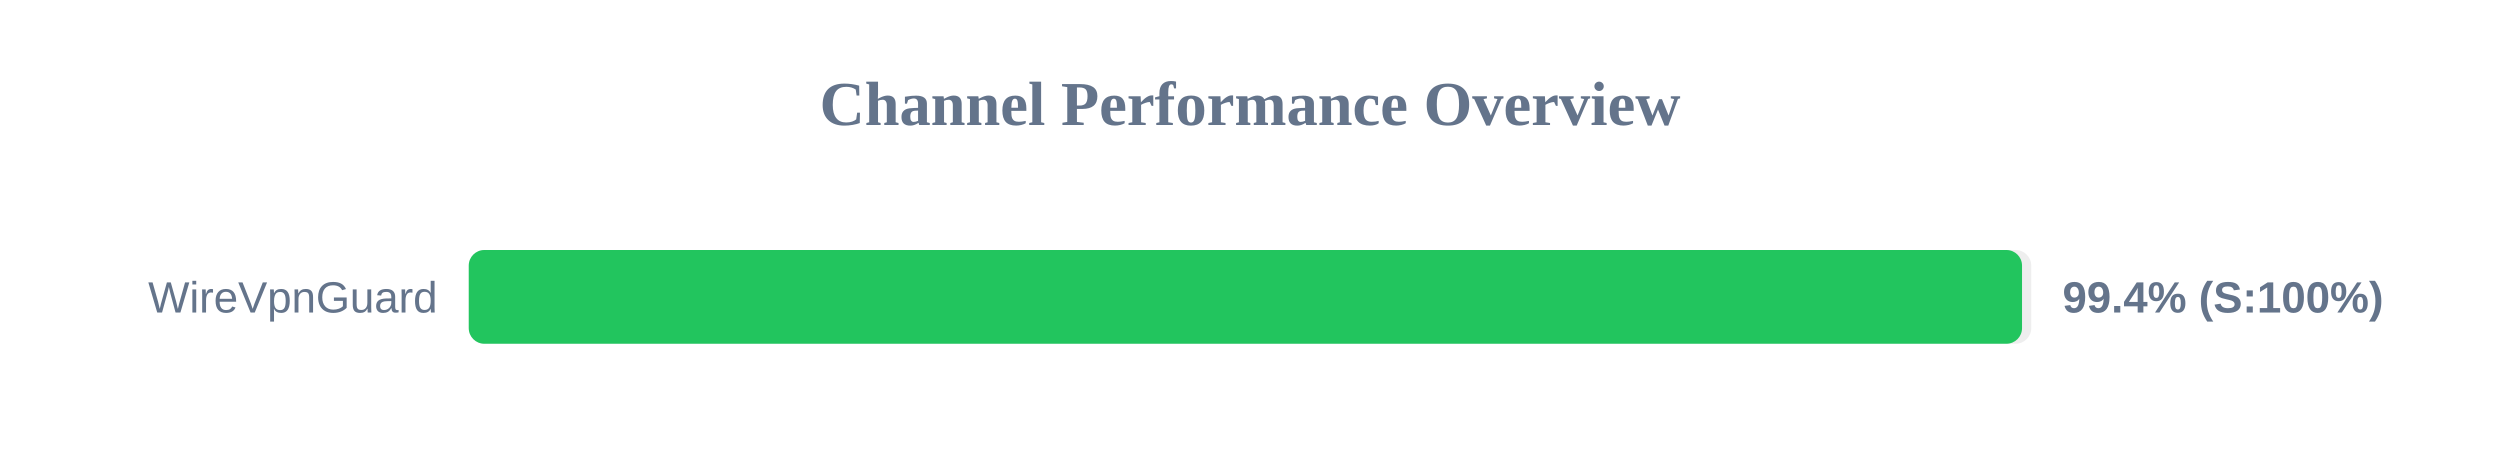
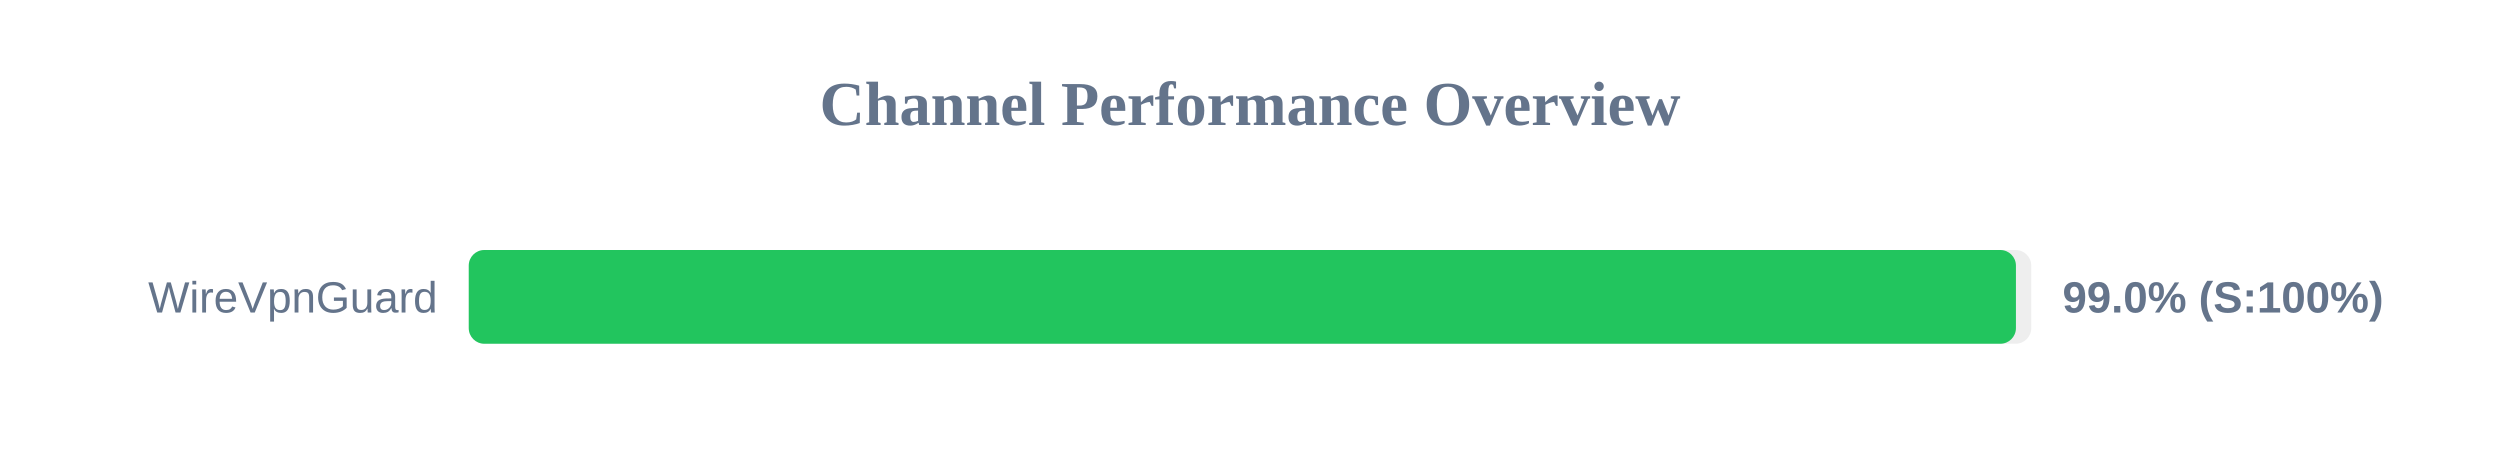
<svg xmlns="http://www.w3.org/2000/svg" width="800" height="150" version="1.1">
  <style>
        .row { font: 14px Arial; fill: #64748b; }
        .score { font: bold 14px Arial; fill: #64748b; }
    </style>
  <text x="400" y="40" text-anchor="middle" font-size="20px" font-weight="bold" fill="#64748b">Channel Performance Overview</text>
  <rect x="150" y="80" width="500" height="30" fill="#eee" rx="5" />
-   <rect x="150" y="80" width="497.05" height="30" fill="#22c55e" rx="5" />
+   <rect x="150" y="80" width="495.1" height="30" fill="#22c55e" rx="5" />
  <text x="140" y="100" text-anchor="end" class="row">WireVpnGuard</text>
-   <text x="660" y="100" text-anchor="start" class="score">99.4% (S:100%)</text>
+   <text x="660" y="100" text-anchor="start" class="score">99.0% (S:100%)</text>
</svg>
